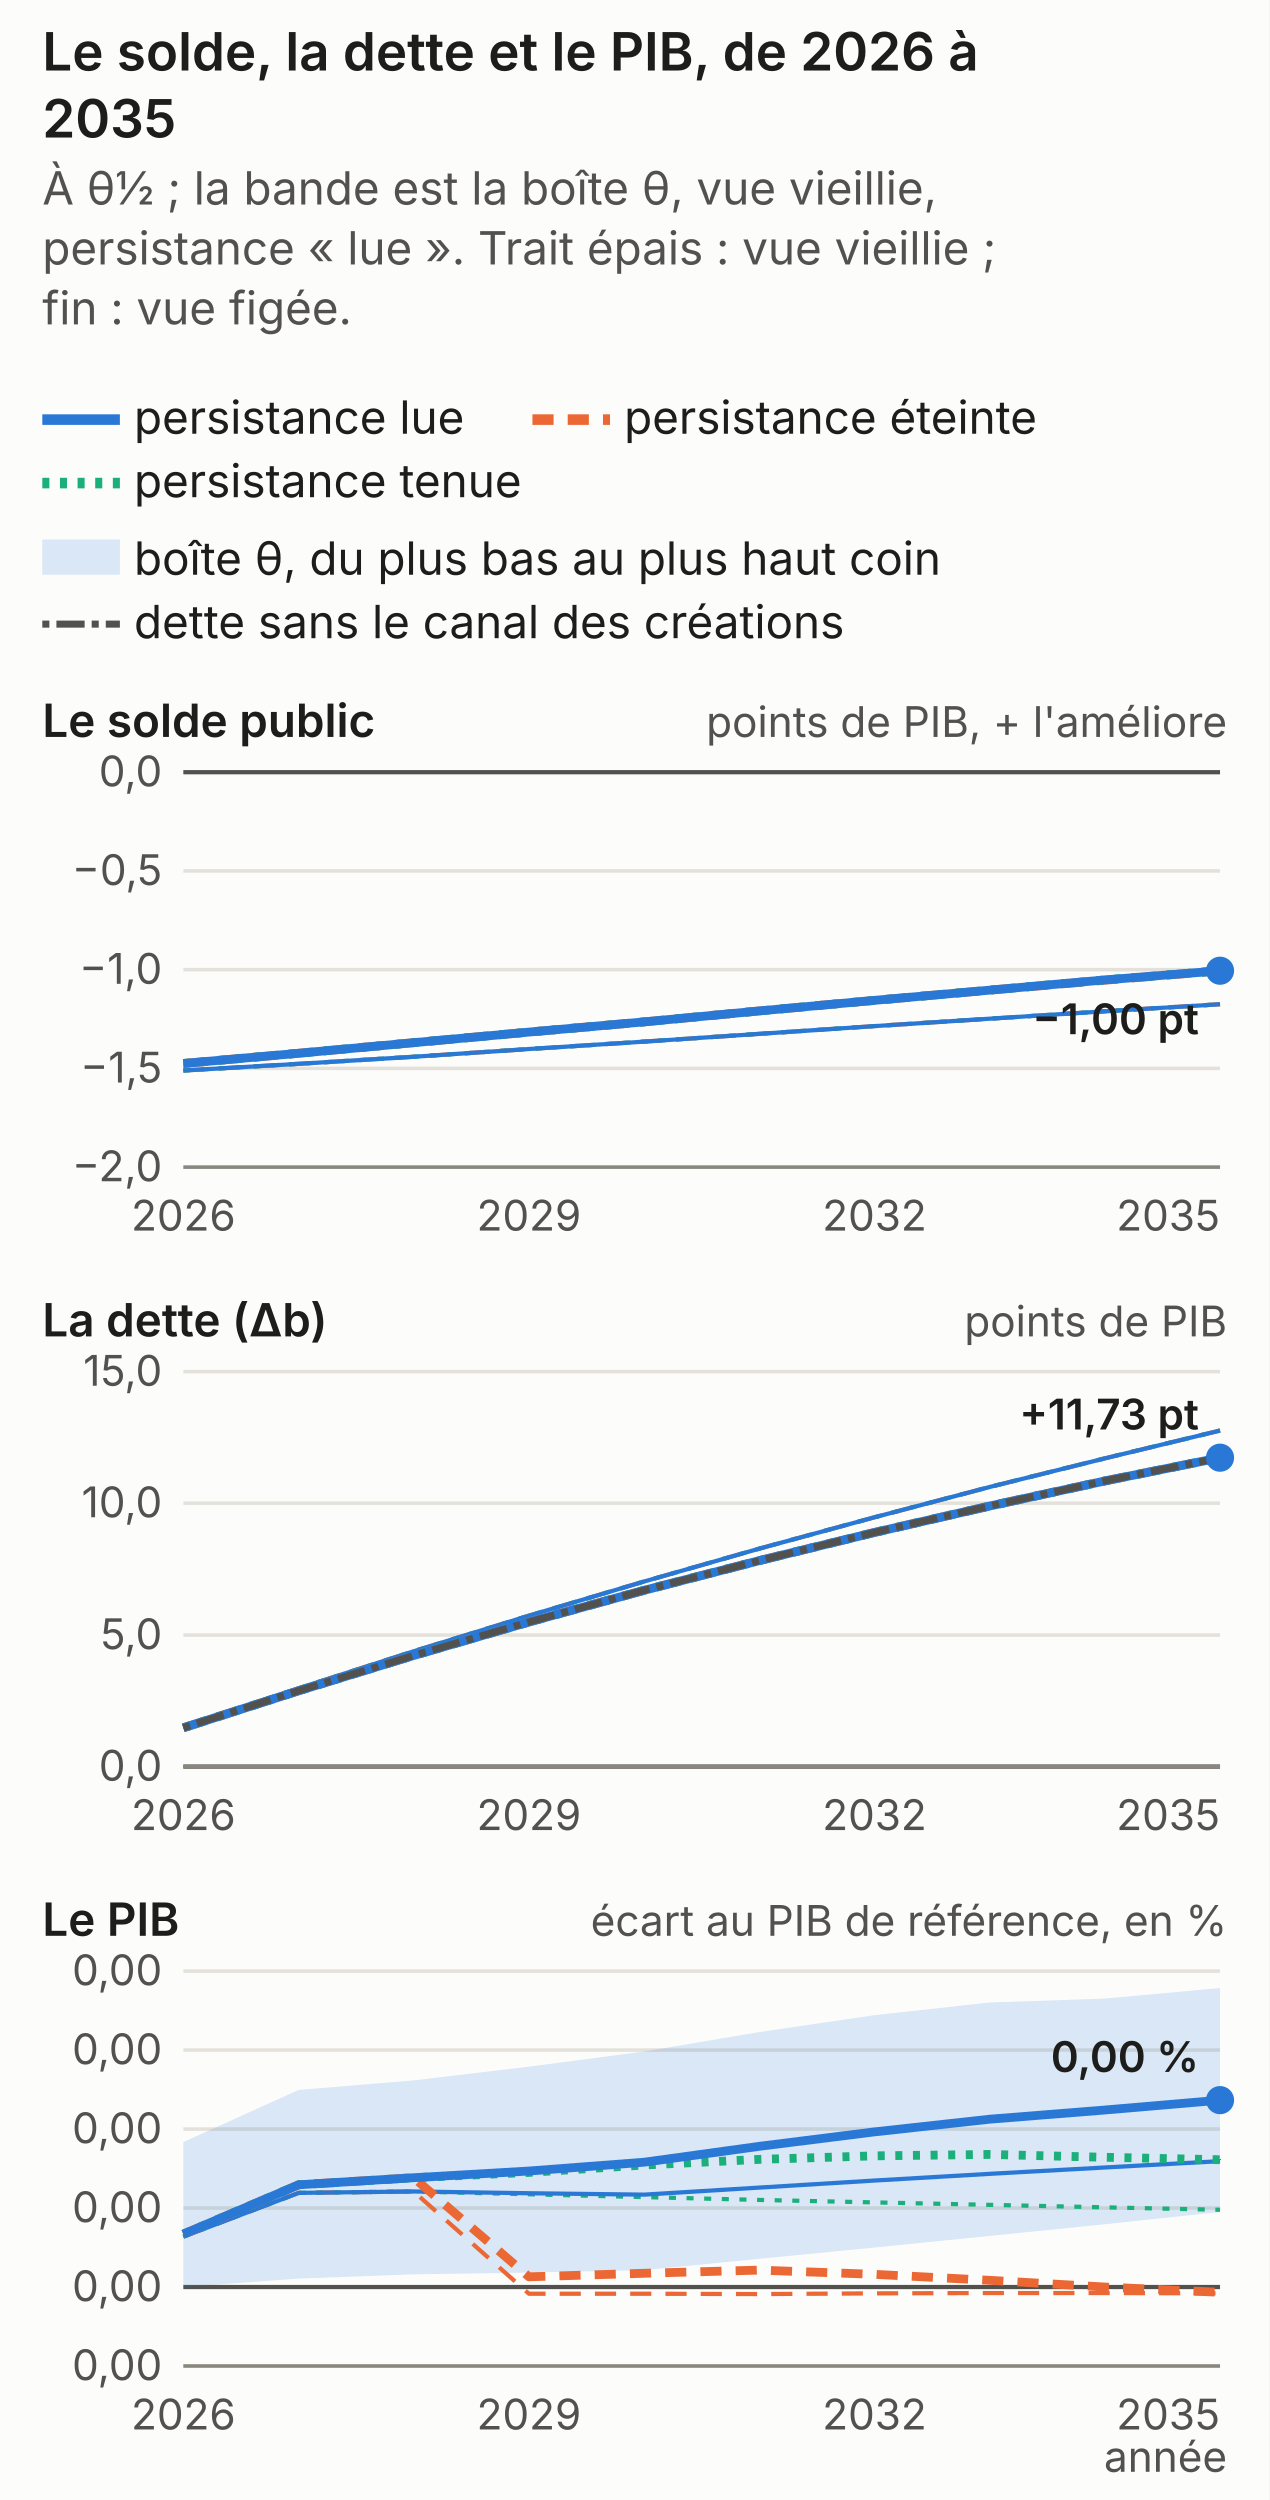
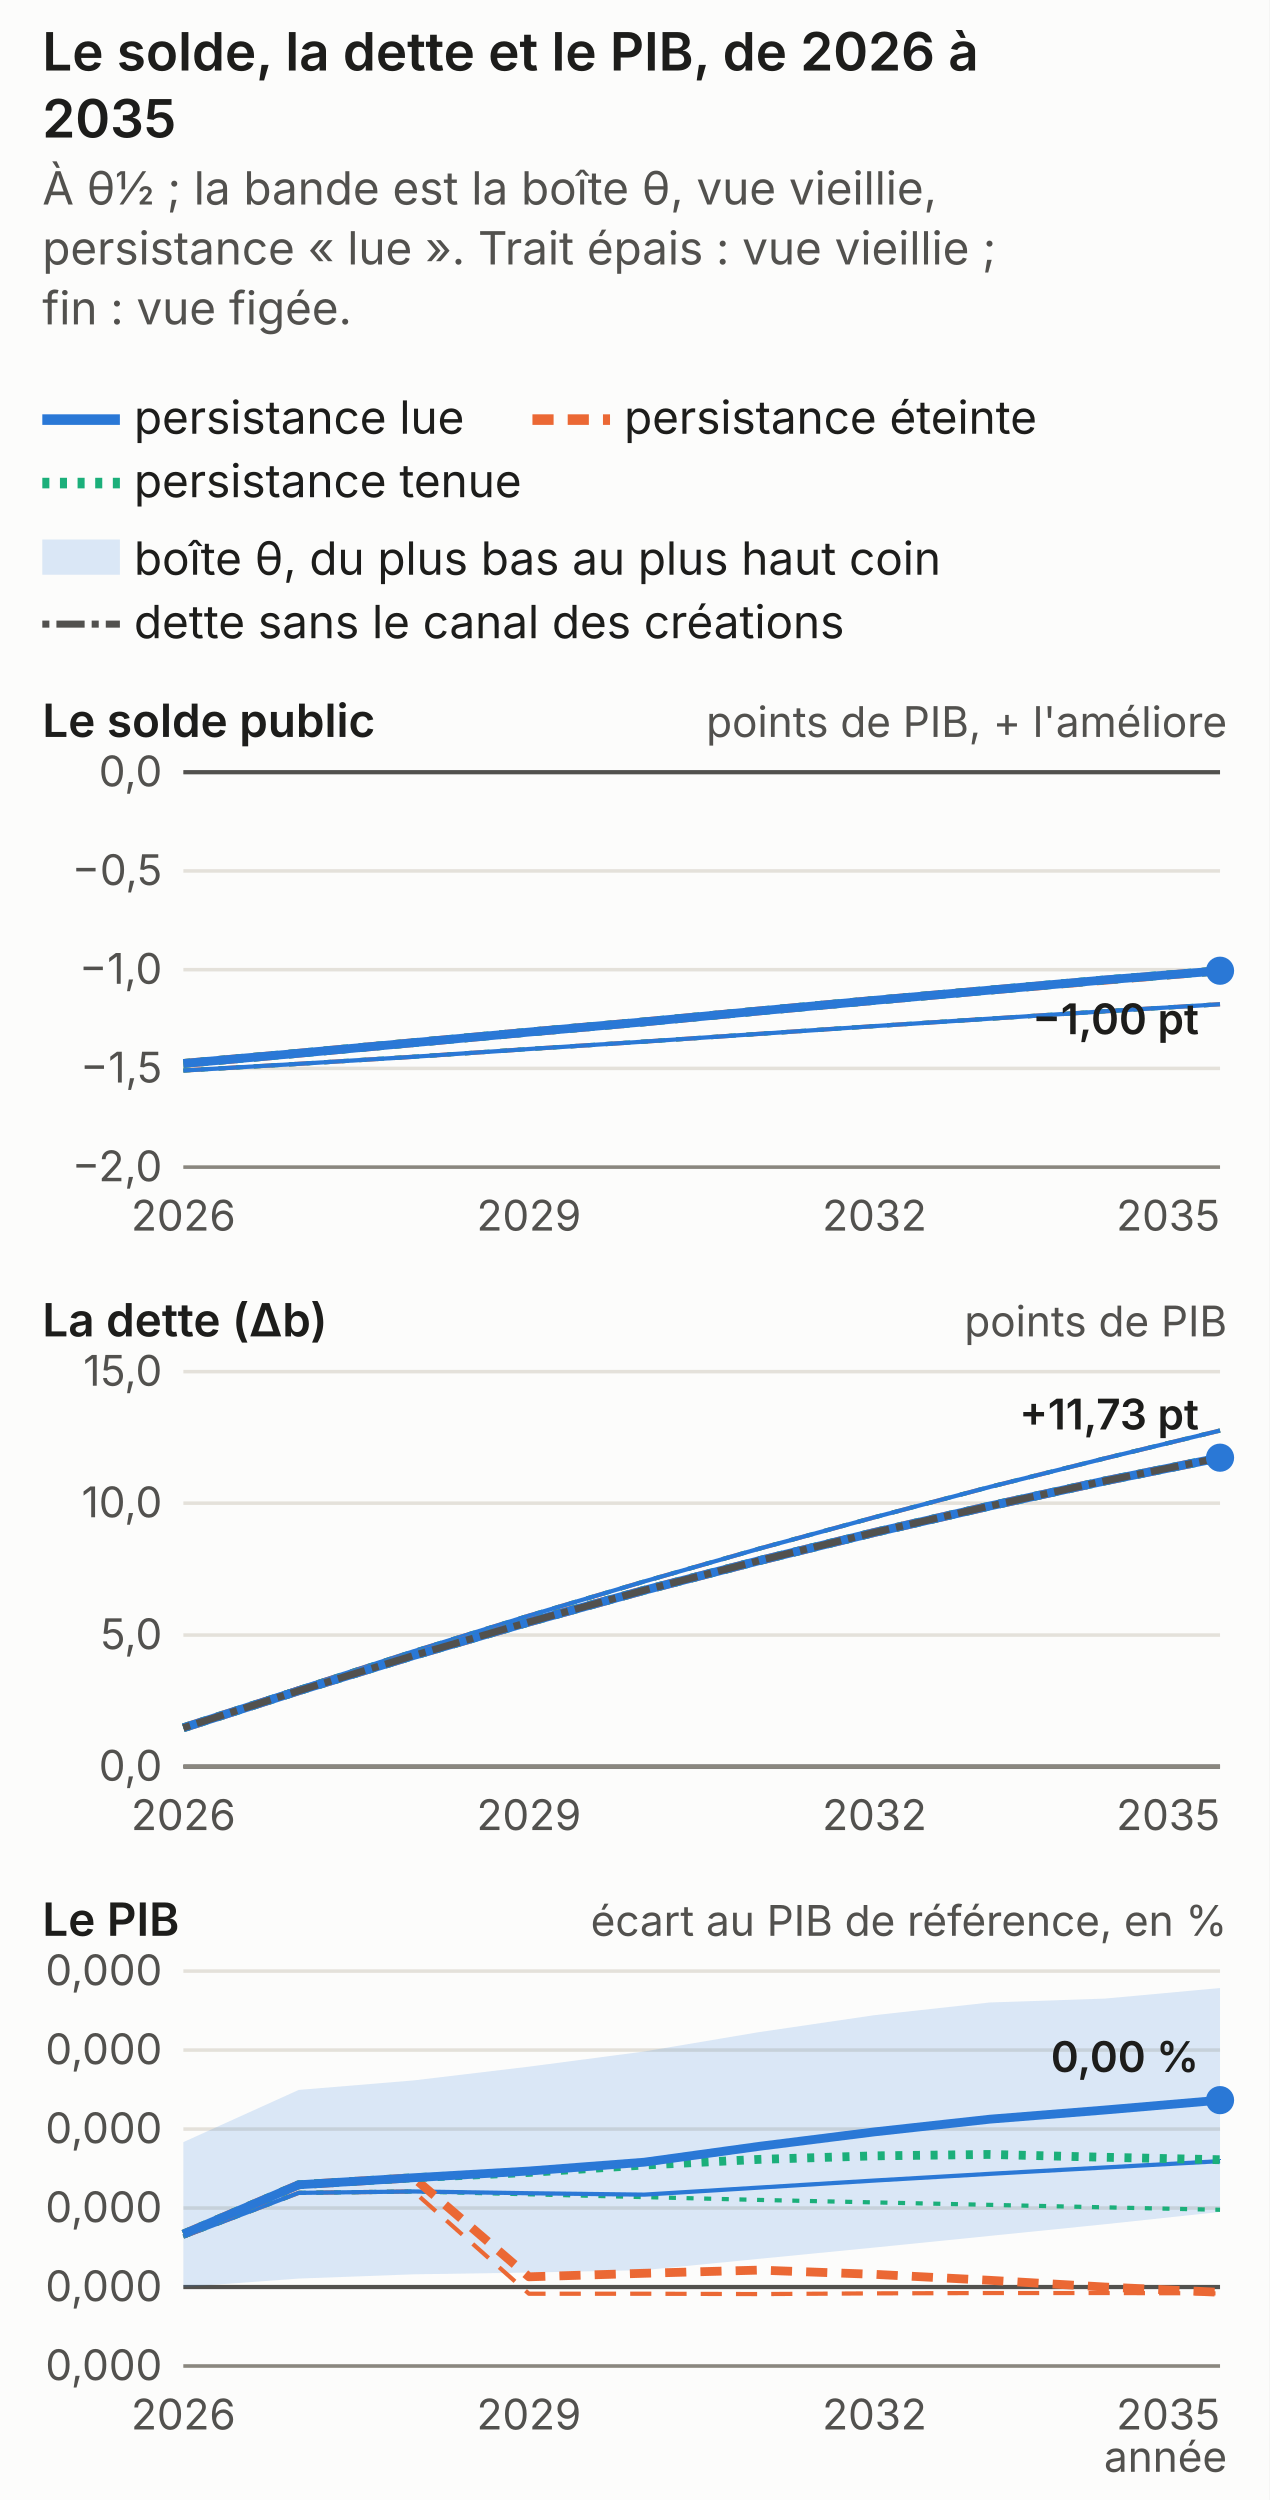
<svg xmlns="http://www.w3.org/2000/svg" viewBox="0 0 360 709" width="360" height="709" role="img" aria-labelledby="pres2027_philippe_programme-trajectoire-t pres2027_philippe_programme-trajectoire-d" font-size="13">
  <style>.g-fond{fill:#fcfcfb}.g-encre{fill:#1d1d1b}.g-doux{fill:#52514e}
.g-axe{stroke:#8a877f}.g-grille{stroke:#e4e1da}.g-zero{stroke:#52514e}
.g-s1{stroke:#2a78d6}.g-s2{stroke:#eb6834}.g-s3{stroke:#1baf7a}.g-s4{stroke:#6250d6}
.g-f1{fill:#2a78d6}.g-f2{fill:#eb6834}.g-f3{fill:#1baf7a}.g-f4{fill:#6250d6}
.g-bande{fill:#2a78d6;fill-opacity:.16}.g-plus{fill:#2a78d6}.g-moins{fill:#e34948}
.g-total{fill:#52514e}.g-lien{stroke:#8a877f}.g-sur{fill:#ffffff}
@media (prefers-color-scheme: dark){
.g-fond{fill:#1a1a19}.g-encre{fill:#ece9e2}.g-doux{fill:#c3c2b7}
.g-axe{stroke:#8f8b80}.g-grille{stroke:#33322f}.g-zero{stroke:#c3c2b7}
.g-s1{stroke:#3987e5}.g-s2{stroke:#d95926}.g-s3{stroke:#199e70}.g-s4{stroke:#9085e9}
.g-f1{fill:#3987e5}.g-f2{fill:#d95926}.g-f3{fill:#199e70}.g-f4{fill:#9085e9}
.g-bande{fill:#3987e5;fill-opacity:.24}.g-plus{fill:#3987e5}.g-moins{fill:#e66767}
.g-total{fill:#6b6862}.g-lien{stroke:#8f8b80}}
text{font-family:system-ui,-apple-system,"Segoe UI",sans-serif}</style>
  <rect class="g-fond" fill="#fcfcfb" x="0" y="0" width="360" height="709" />
  <text class="g-encre" fill="#1d1d1b" x="12" y="20" text-anchor="start" font-size="15" font-weight="600">Le solde, la dette et le PIB, de 2026 à</text>
  <text class="g-encre" fill="#1d1d1b" x="12" y="39" text-anchor="start" font-size="15" font-weight="600">2035</text>
  <text class="g-doux" fill="#52514e" x="12" y="58" text-anchor="start">À θ½ ; la bande est la boîte θ, vue vieillie,</text>
  <text class="g-doux" fill="#52514e" x="12" y="75" text-anchor="start">persistance « lue ». Trait épais : vue vieillie ;</text>
  <text class="g-doux" fill="#52514e" x="12" y="92" text-anchor="start">fin : vue figée.</text>
  <line class="g-s1" stroke="#2a78d6" stroke-width="3" x1="12" y1="119" x2="34" y2="119" />
  <text class="g-encre" fill="#1d1d1b" x="38" y="123" text-anchor="start">persistance lue</text>
  <line class="g-s2" stroke="#eb6834" stroke-width="3" stroke-dasharray="6 4" x1="151" y1="119" x2="173" y2="119" />
  <text class="g-encre" fill="#1d1d1b" x="177" y="123" text-anchor="start">persistance éteinte</text>
  <line class="g-s3" stroke="#1baf7a" stroke-width="3" stroke-dasharray="2 3" x1="12" y1="137" x2="34" y2="137" />
  <text class="g-encre" fill="#1d1d1b" x="38" y="141" text-anchor="start">persistance tenue</text>
  <rect class="g-bande" fill="#2a78d6" fill-opacity=".16" x="12" y="153" width="22" height="10" />
  <text class="g-encre" fill="#1d1d1b" x="38" y="163" text-anchor="start">boîte θ, du plus bas au plus haut coin</text>
  <line class="g-zero" stroke="#52514e" stroke-width="2" stroke-dasharray="2 2 8 2" x1="12" y1="177" x2="34" y2="177" />
  <text class="g-encre" fill="#1d1d1b" x="38" y="181" text-anchor="start">dette sans le canal des créations</text>
  <text class="g-encre" fill="#1d1d1b" x="12" y="209" text-anchor="start" font-weight="600">Le solde public</text>
  <text class="g-doux" fill="#52514e" x="348" y="209" text-anchor="end" font-size="12">points de PIB, + l'améliore</text>
  <line class="g-grille" stroke="#e4e1da" stroke-width="1" x1="52" y1="331" x2="346" y2="331" />
  <text class="g-doux" fill="#52514e" x="46" y="335" text-anchor="end" font-size="12">−2,0</text>
  <line class="g-grille" stroke="#e4e1da" stroke-width="1" x1="52" y1="303" x2="346" y2="303" />
  <text class="g-doux" fill="#52514e" x="46" y="307" text-anchor="end" font-size="12">−1,5</text>
  <line class="g-grille" stroke="#e4e1da" stroke-width="1" x1="52" y1="275" x2="346" y2="275" />
  <text class="g-doux" fill="#52514e" x="46" y="279" text-anchor="end" font-size="12">−1,0</text>
  <line class="g-grille" stroke="#e4e1da" stroke-width="1" x1="52" y1="247" x2="346" y2="247" />
  <text class="g-doux" fill="#52514e" x="46" y="251" text-anchor="end" font-size="12">−0,5</text>
  <line class="g-grille" stroke="#e4e1da" stroke-width="1" x1="52" y1="219" x2="346" y2="219" />
  <text class="g-doux" fill="#52514e" x="46" y="223" text-anchor="end" font-size="12">0,0</text>
  <line class="g-zero" stroke="#52514e" stroke-width="1.2" x1="52" y1="219" x2="346" y2="219" />
  <polygon class="g-bande" fill="#2a78d6" fill-opacity=".16" points="52,301.6 84.7,298.7 117.3,295.7 150,292.7 182.7,289.8 215.3,286.7 248,283.7 280.7,280.8 313.3,277.9 346,275.3 346,275.3 313.3,277.9 280.7,280.8 248,283.7 215.3,286.7 182.7,289.8 150,292.7 117.3,295.7 84.7,298.7 52,301.6" />
  <polyline class="g-s2" stroke="#eb6834" fill="none" stroke-width="1.2" stroke-dasharray="6 4" stroke-linejoin="round" points="52,303.6 84.7,301.7 117.3,299.7 150,297.5 182.7,295.4 215.3,293.2 248,291 280.7,288.9 313.3,286.8 346,284.8" />
  <polyline class="g-s3" stroke="#1baf7a" fill="none" stroke-width="1.2" stroke-dasharray="2 3" stroke-linejoin="round" points="52,303.6 84.7,301.7 117.3,299.7 150,297.5 182.7,295.4 215.3,293.2 248,291 280.7,288.9 313.3,286.8 346,284.8" />
  <polyline class="g-s1" stroke="#2a78d6" fill="none" stroke-width="1.2" stroke-linejoin="round" points="52,303.6 84.7,301.7 117.3,299.7 150,297.5 182.7,295.4 215.3,293.2 248,291 280.7,288.9 313.3,286.8 346,284.8" />
  <polyline class="g-s2" stroke="#eb6834" fill="none" stroke-width="2.5" stroke-dasharray="6 4" stroke-linejoin="round" points="52,301.6 84.7,298.7 117.3,295.7 150,292.7 182.7,289.8 215.3,286.7 248,283.7 280.7,280.8 313.3,278 346,275.3" />
  <polyline class="g-s3" stroke="#1baf7a" fill="none" stroke-width="2.5" stroke-dasharray="2 3" stroke-linejoin="round" points="52,301.6 84.7,298.7 117.3,295.7 150,292.7 182.7,289.8 215.3,286.7 248,283.7 280.7,280.8 313.3,277.9 346,275.3" />
  <polyline class="g-s1" stroke="#2a78d6" fill="none" stroke-width="2.5" stroke-linejoin="round" points="52,301.6 84.7,298.7 117.3,295.7 150,292.7 182.7,289.8 215.3,286.7 248,283.7 280.7,280.8 313.3,277.9 346,275.3" />
  <circle class="g-f1" fill="#2a78d6" cx="346" cy="275.3" r="4" />
  <text class="g-encre" fill="#1d1d1b" x="340" y="293.3" text-anchor="end" font-size="12" font-weight="600">−1,00 pt</text>
  <line class="g-axe" stroke="#8a877f" stroke-width="1" x1="52" y1="331" x2="346" y2="331" />
  <text class="g-doux" fill="#52514e" x="52" y="349" text-anchor="middle" font-size="12">2026</text>
  <text class="g-doux" fill="#52514e" x="150" y="349" text-anchor="middle" font-size="12">2029</text>
  <text class="g-doux" fill="#52514e" x="248" y="349" text-anchor="middle" font-size="12">2032</text>
  <text class="g-doux" fill="#52514e" x="346" y="349" text-anchor="end" font-size="12">2035</text>
  <text class="g-encre" fill="#1d1d1b" x="12" y="379" text-anchor="start" font-weight="600">La dette (Δb)</text>
  <text class="g-doux" fill="#52514e" x="348" y="379" text-anchor="end" font-size="12">points de PIB</text>
  <line class="g-grille" stroke="#e4e1da" stroke-width="1" x1="52" y1="501" x2="346" y2="501" />
  <text class="g-doux" fill="#52514e" x="46" y="505" text-anchor="end" font-size="12">0,0</text>
  <line class="g-grille" stroke="#e4e1da" stroke-width="1" x1="52" y1="463.7" x2="346" y2="463.7" />
  <text class="g-doux" fill="#52514e" x="46" y="467.7" text-anchor="end" font-size="12">5,0</text>
  <line class="g-grille" stroke="#e4e1da" stroke-width="1" x1="52" y1="426.3" x2="346" y2="426.3" />
  <text class="g-doux" fill="#52514e" x="46" y="430.3" text-anchor="end" font-size="12">10,0</text>
  <line class="g-grille" stroke="#e4e1da" stroke-width="1" x1="52" y1="389" x2="346" y2="389" />
  <text class="g-doux" fill="#52514e" x="46" y="393" text-anchor="end" font-size="12">15,0</text>
  <line class="g-zero" stroke="#52514e" stroke-width="1.2" x1="52" y1="501" x2="346" y2="501" />
  <polygon class="g-bande" fill="#2a78d6" fill-opacity=".16" points="52,490 84.7,479.5 117.3,469.5 150,460 182.7,451 215.3,442.6 248,434.6 280.7,427.1 313.3,420 346,413.4 346,413.4 313.3,420 280.7,427.1 248,434.6 215.3,442.6 182.7,451 150,460 117.3,469.5 84.7,479.5 52,490" />
  <polyline class="g-s2" stroke="#eb6834" fill="none" stroke-width="1.2" stroke-dasharray="6 4" stroke-linejoin="round" points="52,489.7 84.7,478.8 117.3,468.3 150,458.2 182.7,448.5 215.3,439.2 248,430.3 280.7,421.7 313.3,413.6 346,405.7" />
  <polyline class="g-s3" stroke="#1baf7a" fill="none" stroke-width="1.2" stroke-dasharray="2 3" stroke-linejoin="round" points="52,489.7 84.7,478.8 117.3,468.3 150,458.2 182.7,448.5 215.3,439.2 248,430.3 280.7,421.7 313.3,413.6 346,405.7" />
  <polyline class="g-s1" stroke="#2a78d6" fill="none" stroke-width="1.2" stroke-linejoin="round" points="52,489.7 84.7,478.8 117.3,468.3 150,458.2 182.7,448.5 215.3,439.2 248,430.3 280.7,421.7 313.3,413.6 346,405.7" />
  <polyline class="g-s2" stroke="#eb6834" fill="none" stroke-width="2.5" stroke-dasharray="6 4" stroke-linejoin="round" points="52,490 84.7,479.5 117.3,469.5 150,460 182.7,451 215.3,442.6 248,434.6 280.7,427.1 313.3,420 346,413.4" />
  <polyline class="g-s3" stroke="#1baf7a" fill="none" stroke-width="2.5" stroke-dasharray="2 3" stroke-linejoin="round" points="52,490 84.7,479.5 117.3,469.5 150,460 182.7,451 215.3,442.6 248,434.6 280.7,427.1 313.3,420 346,413.4" />
  <polyline class="g-s1" stroke="#2a78d6" fill="none" stroke-width="2.5" stroke-linejoin="round" points="52,490 84.7,479.5 117.3,469.5 150,460 182.7,451 215.3,442.6 248,434.6 280.7,427.1 313.3,420 346,413.4" />
  <polyline class="g-zero" stroke="#52514e" fill="none" stroke-width="2" stroke-dasharray="2 2 8 2" points="52,490 84.7,479.5 117.3,469.5 150,460 182.7,451 215.3,442.6 248,434.6 280.7,427.1 313.3,420 346,413.4" />
  <circle class="g-f1" fill="#2a78d6" cx="346" cy="413.4" r="4" />
  <text class="g-encre" fill="#1d1d1b" x="340" y="405.4" text-anchor="end" font-size="12" font-weight="600">+11,73 pt</text>
  <line class="g-axe" stroke="#8a877f" stroke-width="1" x1="52" y1="501" x2="346" y2="501" />
  <text class="g-doux" fill="#52514e" x="52" y="519" text-anchor="middle" font-size="12">2026</text>
  <text class="g-doux" fill="#52514e" x="150" y="519" text-anchor="middle" font-size="12">2029</text>
  <text class="g-doux" fill="#52514e" x="248" y="519" text-anchor="middle" font-size="12">2032</text>
  <text class="g-doux" fill="#52514e" x="346" y="519" text-anchor="end" font-size="12">2035</text>
  <text class="g-encre" fill="#1d1d1b" x="12" y="549" text-anchor="start" font-weight="600">Le PIB</text>
  <text class="g-doux" fill="#52514e" x="348" y="549" text-anchor="end" font-size="12">écart au PIB de référence, en %</text>
  <line class="g-grille" stroke="#e4e1da" stroke-width="1" x1="52" y1="671" x2="346" y2="671" />
-   <text class="g-doux" fill="#52514e" x="46" y="675" text-anchor="end" font-size="12">0,00</text>
+   <text class="g-doux" fill="#52514e" x="46" y="675" text-anchor="end" font-size="12">0,000</text>
  <line class="g-grille" stroke="#e4e1da" stroke-width="1" x1="52" y1="648.6" x2="346" y2="648.6" />
-   <text class="g-doux" fill="#52514e" x="46" y="652.6" text-anchor="end" font-size="12">0,00</text>
+   <text class="g-doux" fill="#52514e" x="46" y="652.6" text-anchor="end" font-size="12">0,000</text>
  <line class="g-grille" stroke="#e4e1da" stroke-width="1" x1="52" y1="626.2" x2="346" y2="626.2" />
-   <text class="g-doux" fill="#52514e" x="46" y="630.2" text-anchor="end" font-size="12">0,00</text>
+   <text class="g-doux" fill="#52514e" x="46" y="630.2" text-anchor="end" font-size="12">0,000</text>
  <line class="g-grille" stroke="#e4e1da" stroke-width="1" x1="52" y1="603.8" x2="346" y2="603.8" />
-   <text class="g-doux" fill="#52514e" x="46" y="607.8" text-anchor="end" font-size="12">0,00</text>
+   <text class="g-doux" fill="#52514e" x="46" y="607.8" text-anchor="end" font-size="12">0,000</text>
  <line class="g-grille" stroke="#e4e1da" stroke-width="1" x1="52" y1="581.4" x2="346" y2="581.4" />
-   <text class="g-doux" fill="#52514e" x="46" y="585.4" text-anchor="end" font-size="12">0,00</text>
+   <text class="g-doux" fill="#52514e" x="46" y="585.4" text-anchor="end" font-size="12">0,000</text>
  <line class="g-grille" stroke="#e4e1da" stroke-width="1" x1="52" y1="559" x2="346" y2="559" />
-   <text class="g-doux" fill="#52514e" x="46" y="563" text-anchor="end" font-size="12">0,00</text>
+   <text class="g-doux" fill="#52514e" x="46" y="563" text-anchor="end" font-size="12">0,000</text>
  <line class="g-zero" stroke="#52514e" stroke-width="1.2" x1="52" y1="648.6" x2="346" y2="648.6" />
  <polygon class="g-bande" fill="#2a78d6" fill-opacity=".16" points="52,607.5 84.7,592.7 117.3,590 150,586.1 182.7,581.8 215.3,576.3 248,571.5 280.7,567.9 313.3,566.8 346,563.8 346,627.3 313.3,630.8 280.7,634.1 248,637.4 215.3,640.6 182.7,643.8 150,644.5 117.3,645 84.7,646.2 52,648.6" />
  <polyline class="g-s2" stroke="#eb6834" fill="none" stroke-width="1.2" stroke-dasharray="6 4" stroke-linejoin="round" points="52,634.3 84.7,621.9 117.3,621.5 150,650.5 182.7,650.5 215.3,650.6 248,650.4 280.7,650.3 313.3,650.3 346,650.4" />
  <polyline class="g-s3" stroke="#1baf7a" fill="none" stroke-width="1.2" stroke-dasharray="2 3" stroke-linejoin="round" points="52,634.3 84.7,621.9 117.3,621.5 150,622.3 182.7,623.1 215.3,623.9 248,624.6 280.7,625.3 313.3,626 346,626.7" />
  <polyline class="g-s1" stroke="#2a78d6" fill="none" stroke-width="1.2" stroke-linejoin="round" points="52,634.3 84.7,621.9 117.3,621.5 150,622 182.7,622.4 215.3,620.4 248,618.4 280.7,616.5 313.3,614.7 346,612.9" />
  <polyline class="g-s2" stroke="#eb6834" fill="none" stroke-width="2.5" stroke-dasharray="6 4" stroke-linejoin="round" points="52,633.6 84.7,619.6 117.3,617.6 150,645.7 182.7,644.7 215.3,643.8 248,645 280.7,646.7 313.3,648.6 346,650.1" />
  <polyline class="g-s3" stroke="#1baf7a" fill="none" stroke-width="2.5" stroke-dasharray="2 3" stroke-linejoin="round" points="52,633.6 84.7,619.6 117.3,617.6 150,616.1 182.7,614 215.3,612.4 248,611.4 280.7,611 313.3,611.8 346,612.5" />
  <polyline class="g-s1" stroke="#2a78d6" fill="none" stroke-width="2.5" stroke-linejoin="round" points="52,633.6 84.7,619.6 117.3,617.6 150,615.7 182.7,613.2 215.3,608.7 248,604.6 280.7,601 313.3,598.4 346,595.6" />
  <circle class="g-f1" fill="#2a78d6" cx="346" cy="595.6" r="4" />
  <text class="g-encre" fill="#1d1d1b" x="340" y="587.6" text-anchor="end" font-size="12" font-weight="600">0,00 %</text>
  <line class="g-axe" stroke="#8a877f" stroke-width="1" x1="52" y1="671" x2="346" y2="671" />
  <text class="g-doux" fill="#52514e" x="52" y="689" text-anchor="middle" font-size="12">2026</text>
  <text class="g-doux" fill="#52514e" x="150" y="689" text-anchor="middle" font-size="12">2029</text>
  <text class="g-doux" fill="#52514e" x="248" y="689" text-anchor="middle" font-size="12">2032</text>
  <text class="g-doux" fill="#52514e" x="346" y="689" text-anchor="end" font-size="12">2035</text>
  <text class="g-doux" fill="#52514e" x="348" y="701" text-anchor="end" font-size="12">année</text>
</svg>
